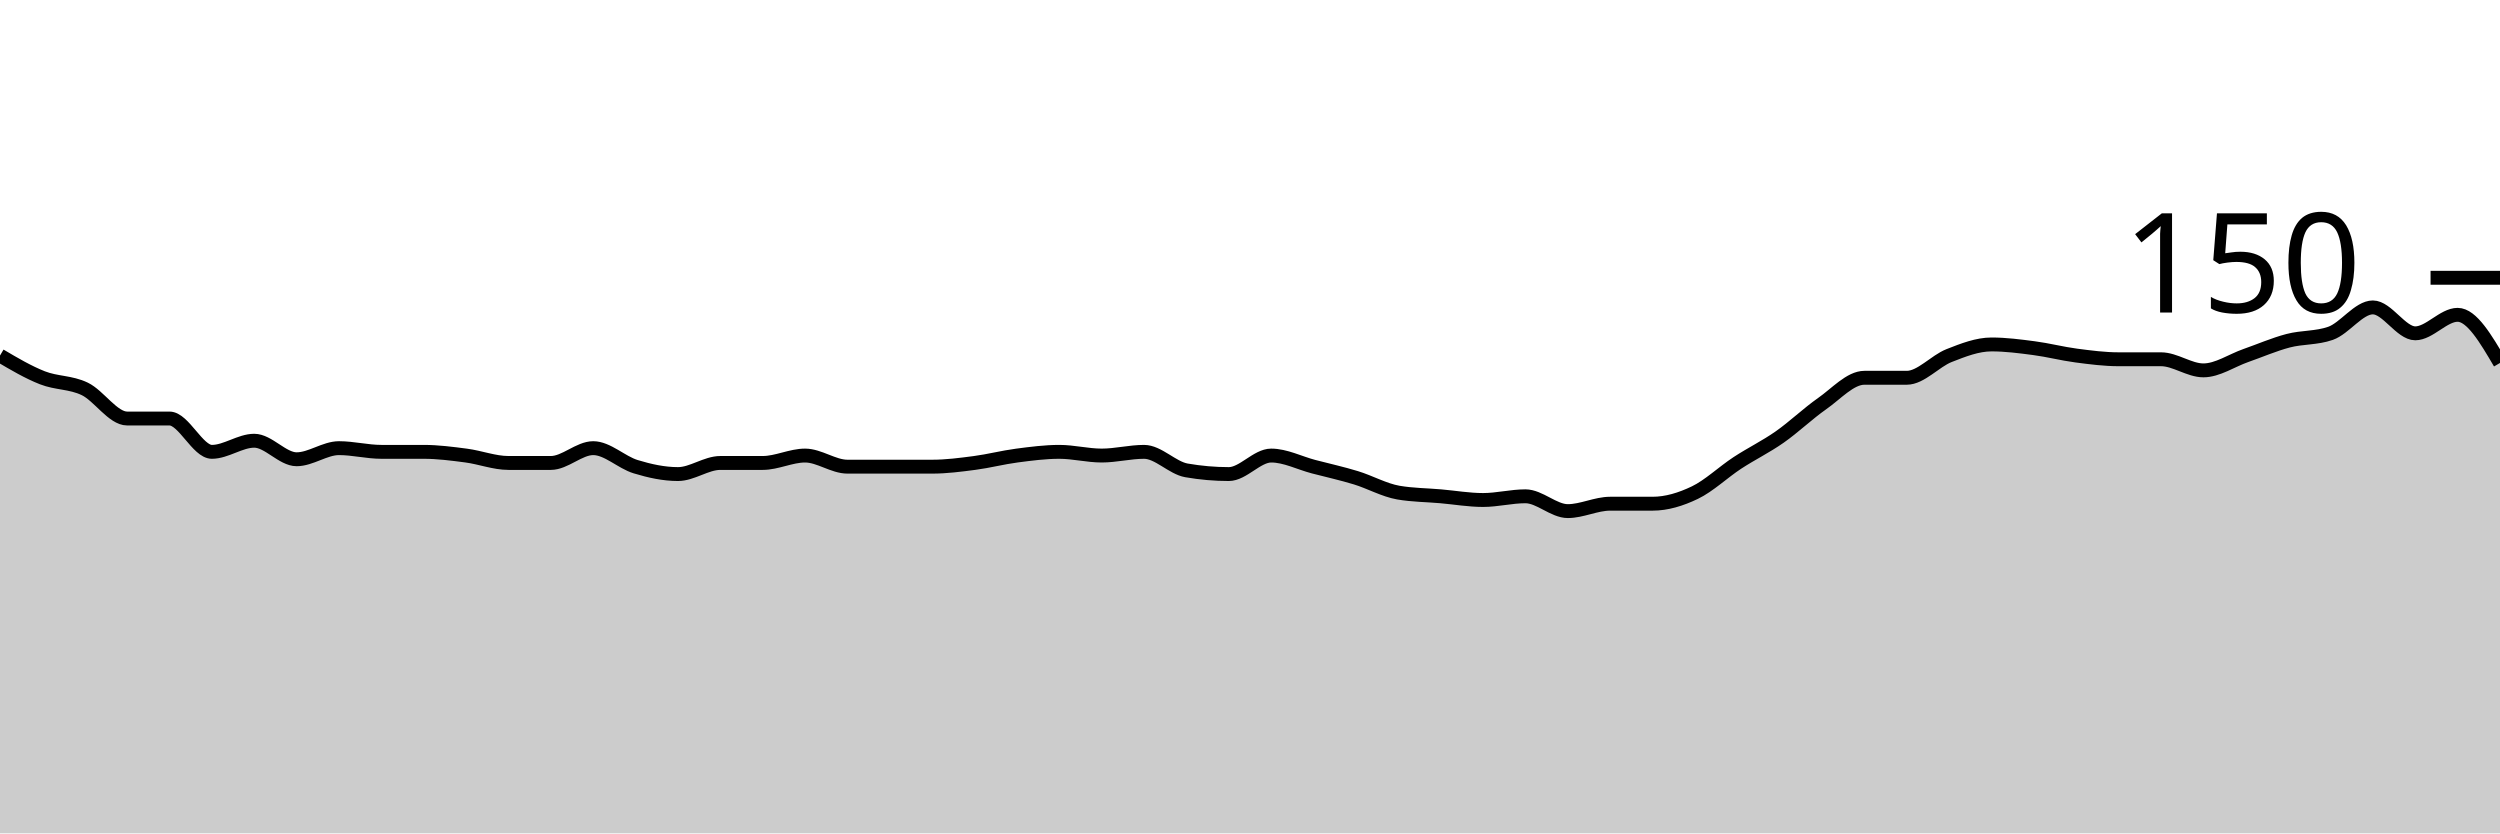
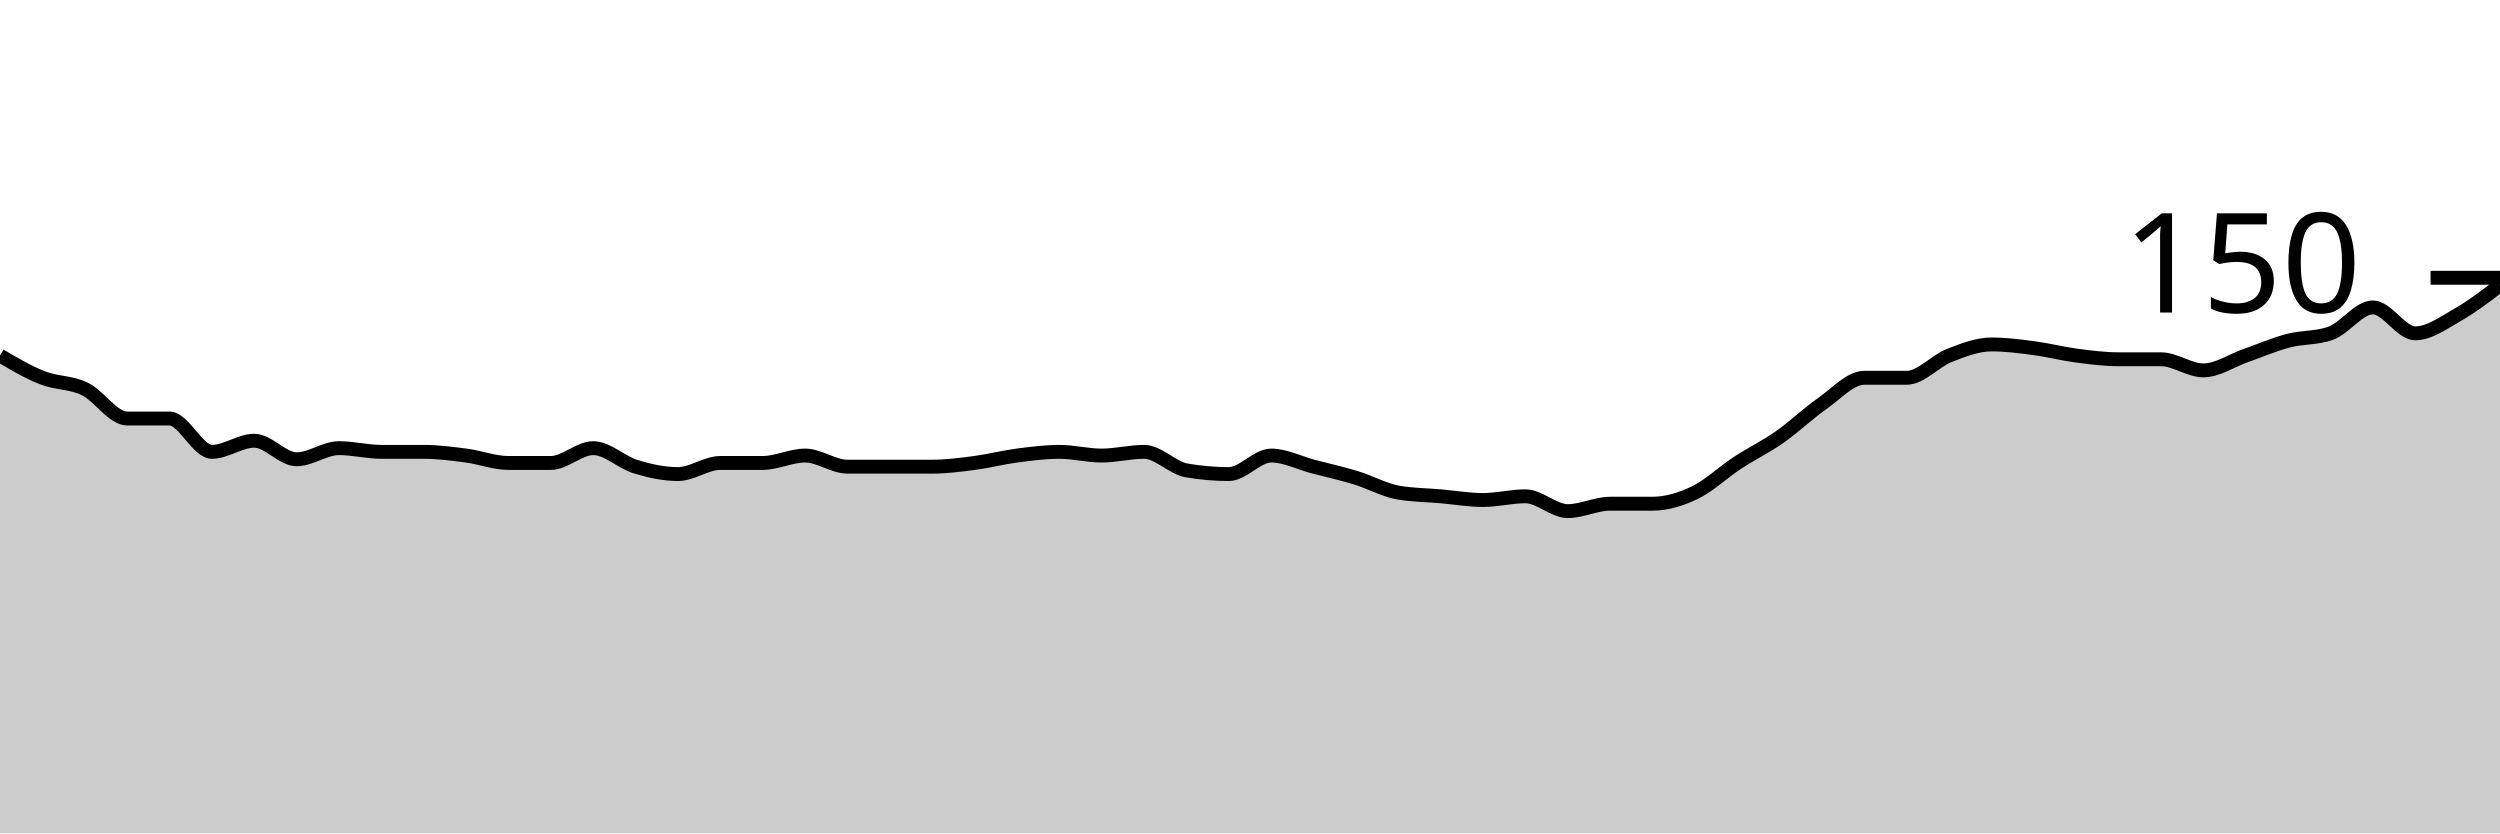
<svg xmlns="http://www.w3.org/2000/svg" viewBox="0 0 180 60">
  <g transform="translate(0,20)">
-     <path class="area" fill="rgba(0, 0, 0, 0.2)" d="M0,5.6C1.017,6.2,2.034,6.8,3.051,7.2C4.068,7.6,5.085,7.511,6.102,8C7.119,8.489,8.136,10.133,9.153,10.133C10.169,10.133,11.186,10.133,12.203,10.133C13.22,10.133,14.237,12.533,15.254,12.533C16.271,12.533,17.288,11.733,18.305,11.733C19.322,11.733,20.339,13.067,21.356,13.067C22.373,13.067,23.39,12.267,24.407,12.267C25.424,12.267,26.441,12.533,27.458,12.533C28.475,12.533,29.492,12.533,30.508,12.533C31.525,12.533,32.542,12.667,33.559,12.8C34.576,12.933,35.593,13.333,36.61,13.333C37.627,13.333,38.644,13.333,39.661,13.333C40.678,13.333,41.695,12.267,42.712,12.267C43.729,12.267,44.746,13.289,45.763,13.6C46.78,13.911,47.797,14.133,48.814,14.133C49.831,14.133,50.847,13.333,51.864,13.333C52.881,13.333,53.898,13.333,54.915,13.333C55.932,13.333,56.949,12.8,57.966,12.8C58.983,12.8,60,13.6,61.017,13.6C62.034,13.6,63.051,13.6,64.068,13.6C65.085,13.6,66.102,13.6,67.119,13.6C68.136,13.6,69.153,13.467,70.169,13.333C71.186,13.2,72.203,12.933,73.22,12.8C74.237,12.667,75.254,12.533,76.271,12.533C77.288,12.533,78.305,12.8,79.322,12.8C80.339,12.8,81.356,12.533,82.373,12.533C83.39,12.533,84.407,13.689,85.424,13.867C86.441,14.044,87.458,14.133,88.475,14.133C89.492,14.133,90.508,12.8,91.525,12.8C92.542,12.8,93.559,13.333,94.576,13.6C95.593,13.867,96.61,14.089,97.627,14.4C98.644,14.711,99.661,15.289,100.678,15.467C101.695,15.644,102.712,15.644,103.729,15.733C104.746,15.822,105.763,16,106.78,16C107.797,16,108.814,15.733,109.831,15.733C110.847,15.733,111.864,16.8,112.881,16.8C113.898,16.8,114.915,16.267,115.932,16.267C116.949,16.267,117.966,16.267,118.983,16.267C120,16.267,121.017,15.956,122.034,15.467C123.051,14.978,124.068,14,125.085,13.333C126.102,12.667,127.119,12.178,128.136,11.467C129.153,10.756,130.169,9.778,131.186,9.067C132.203,8.356,133.22,7.2,134.237,7.2C135.254,7.2,136.271,7.2,137.288,7.2C138.305,7.2,139.322,6,140.339,5.6C141.356,5.2,142.373,4.8,143.39,4.8C144.407,4.8,145.424,4.933,146.441,5.067C147.458,5.2,148.475,5.467,149.492,5.6C150.508,5.733,151.525,5.867,152.542,5.867C153.559,5.867,154.576,5.867,155.593,5.867C156.61,5.867,157.627,6.667,158.644,6.667C159.661,6.667,160.678,5.956,161.695,5.6C162.712,5.244,163.729,4.8,164.746,4.533C165.763,4.267,166.78,4.356,167.797,4C168.814,3.644,169.831,2.133,170.847,2.133C171.864,2.133,172.881,4,173.898,4C174.915,4,175.932,2.667,176.949,2.667C177.966,2.667,178.983,4.4,180,6.133L180,40C178.983,40,177.966,40,176.949,40C175.932,40,174.915,40,173.898,40C172.881,40,171.864,40,170.847,40C169.831,40,168.814,40,167.797,40C166.78,40,165.763,40,164.746,40C163.729,40,162.712,40,161.695,40C160.678,40,159.661,40,158.644,40C157.627,40,156.61,40,155.593,40C154.576,40,153.559,40,152.542,40C151.525,40,150.508,40,149.492,40C148.475,40,147.458,40,146.441,40C145.424,40,144.407,40,143.39,40C142.373,40,141.356,40,140.339,40C139.322,40,138.305,40,137.288,40C136.271,40,135.254,40,134.237,40C133.22,40,132.203,40,131.186,40C130.169,40,129.153,40,128.136,40C127.119,40,126.102,40,125.085,40C124.068,40,123.051,40,122.034,40C121.017,40,120,40,118.983,40C117.966,40,116.949,40,115.932,40C114.915,40,113.898,40,112.881,40C111.864,40,110.847,40,109.831,40C108.814,40,107.797,40,106.78,40C105.763,40,104.746,40,103.729,40C102.712,40,101.695,40,100.678,40C99.661,40,98.644,40,97.627,40C96.61,40,95.593,40,94.576,40C93.559,40,92.542,40,91.525,40C90.508,40,89.492,40,88.475,40C87.458,40,86.441,40,85.424,40C84.407,40,83.39,40,82.373,40C81.356,40,80.339,40,79.322,40C78.305,40,77.288,40,76.271,40C75.254,40,74.237,40,73.22,40C72.203,40,71.186,40,70.169,40C69.153,40,68.136,40,67.119,40C66.102,40,65.085,40,64.068,40C63.051,40,62.034,40,61.017,40C60,40,58.983,40,57.966,40C56.949,40,55.932,40,54.915,40C53.898,40,52.881,40,51.864,40C50.847,40,49.831,40,48.814,40C47.797,40,46.78,40,45.763,40C44.746,40,43.729,40,42.712,40C41.695,40,40.678,40,39.661,40C38.644,40,37.627,40,36.61,40C35.593,40,34.576,40,33.559,40C32.542,40,31.525,40,30.508,40C29.492,40,28.475,40,27.458,40C26.441,40,25.424,40,24.407,40C23.39,40,22.373,40,21.356,40C20.339,40,19.322,40,18.305,40C17.288,40,16.271,40,15.254,40C14.237,40,13.22,40,12.203,40C11.186,40,10.169,40,9.153,40C8.136,40,7.119,40,6.102,40C5.085,40,4.068,40,3.051,40C2.034,40,1.017,40,0,40Z" />
-     <path class="line" stroke="black" fill="none" d="M0,5.6C1.017,6.2,2.034,6.8,3.051,7.2C4.068,7.6,5.085,7.511,6.102,8C7.119,8.489,8.136,10.133,9.153,10.133C10.169,10.133,11.186,10.133,12.203,10.133C13.22,10.133,14.237,12.533,15.254,12.533C16.271,12.533,17.288,11.733,18.305,11.733C19.322,11.733,20.339,13.067,21.356,13.067C22.373,13.067,23.39,12.267,24.407,12.267C25.424,12.267,26.441,12.533,27.458,12.533C28.475,12.533,29.492,12.533,30.508,12.533C31.525,12.533,32.542,12.667,33.559,12.8C34.576,12.933,35.593,13.333,36.61,13.333C37.627,13.333,38.644,13.333,39.661,13.333C40.678,13.333,41.695,12.267,42.712,12.267C43.729,12.267,44.746,13.289,45.763,13.6C46.78,13.911,47.797,14.133,48.814,14.133C49.831,14.133,50.847,13.333,51.864,13.333C52.881,13.333,53.898,13.333,54.915,13.333C55.932,13.333,56.949,12.8,57.966,12.8C58.983,12.8,60,13.6,61.017,13.6C62.034,13.6,63.051,13.6,64.068,13.6C65.085,13.6,66.102,13.6,67.119,13.6C68.136,13.6,69.153,13.467,70.169,13.333C71.186,13.2,72.203,12.933,73.22,12.8C74.237,12.667,75.254,12.533,76.271,12.533C77.288,12.533,78.305,12.8,79.322,12.8C80.339,12.8,81.356,12.533,82.373,12.533C83.39,12.533,84.407,13.689,85.424,13.867C86.441,14.044,87.458,14.133,88.475,14.133C89.492,14.133,90.508,12.8,91.525,12.8C92.542,12.8,93.559,13.333,94.576,13.6C95.593,13.867,96.61,14.089,97.627,14.4C98.644,14.711,99.661,15.289,100.678,15.467C101.695,15.644,102.712,15.644,103.729,15.733C104.746,15.822,105.763,16,106.78,16C107.797,16,108.814,15.733,109.831,15.733C110.847,15.733,111.864,16.8,112.881,16.8C113.898,16.8,114.915,16.267,115.932,16.267C116.949,16.267,117.966,16.267,118.983,16.267C120,16.267,121.017,15.956,122.034,15.467C123.051,14.978,124.068,14,125.085,13.333C126.102,12.667,127.119,12.178,128.136,11.467C129.153,10.756,130.169,9.778,131.186,9.067C132.203,8.356,133.22,7.2,134.237,7.2C135.254,7.2,136.271,7.2,137.288,7.2C138.305,7.2,139.322,6,140.339,5.6C141.356,5.2,142.373,4.8,143.39,4.8C144.407,4.8,145.424,4.933,146.441,5.067C147.458,5.2,148.475,5.467,149.492,5.6C150.508,5.733,151.525,5.867,152.542,5.867C153.559,5.867,154.576,5.867,155.593,5.867C156.61,5.867,157.627,6.667,158.644,6.667C159.661,6.667,160.678,5.956,161.695,5.6C162.712,5.244,163.729,4.8,164.746,4.533C165.763,4.267,166.78,4.356,167.797,4C168.814,3.644,169.831,2.133,170.847,2.133C171.864,2.133,172.881,4,173.898,4C174.915,4,175.932,2.667,176.949,2.667C177.966,2.667,178.983,4.4,180,6.133" />
+     <path class="area" fill="rgba(0, 0, 0, 0.2)" d="M0,5.6C1.017,6.2,2.034,6.8,3.051,7.2C4.068,7.6,5.085,7.511,6.102,8C7.119,8.489,8.136,10.133,9.153,10.133C10.169,10.133,11.186,10.133,12.203,10.133C13.22,10.133,14.237,12.533,15.254,12.533C16.271,12.533,17.288,11.733,18.305,11.733C19.322,11.733,20.339,13.067,21.356,13.067C22.373,13.067,23.39,12.267,24.407,12.267C25.424,12.267,26.441,12.533,27.458,12.533C28.475,12.533,29.492,12.533,30.508,12.533C31.525,12.533,32.542,12.667,33.559,12.8C34.576,12.933,35.593,13.333,36.61,13.333C37.627,13.333,38.644,13.333,39.661,13.333C40.678,13.333,41.695,12.267,42.712,12.267C43.729,12.267,44.746,13.289,45.763,13.6C46.78,13.911,47.797,14.133,48.814,14.133C49.831,14.133,50.847,13.333,51.864,13.333C52.881,13.333,53.898,13.333,54.915,13.333C55.932,13.333,56.949,12.8,57.966,12.8C58.983,12.8,60,13.6,61.017,13.6C62.034,13.6,63.051,13.6,64.068,13.6C65.085,13.6,66.102,13.6,67.119,13.6C68.136,13.6,69.153,13.467,70.169,13.333C71.186,13.2,72.203,12.933,73.22,12.8C74.237,12.667,75.254,12.533,76.271,12.533C77.288,12.533,78.305,12.8,79.322,12.8C80.339,12.8,81.356,12.533,82.373,12.533C83.39,12.533,84.407,13.689,85.424,13.867C86.441,14.044,87.458,14.133,88.475,14.133C89.492,14.133,90.508,12.8,91.525,12.8C92.542,12.8,93.559,13.333,94.576,13.6C95.593,13.867,96.61,14.089,97.627,14.4C98.644,14.711,99.661,15.289,100.678,15.467C101.695,15.644,102.712,15.644,103.729,15.733C104.746,15.822,105.763,16,106.78,16C107.797,16,108.814,15.733,109.831,15.733C110.847,15.733,111.864,16.8,112.881,16.8C113.898,16.8,114.915,16.267,115.932,16.267C116.949,16.267,117.966,16.267,118.983,16.267C120,16.267,121.017,15.956,122.034,15.467C123.051,14.978,124.068,14,125.085,13.333C126.102,12.667,127.119,12.178,128.136,11.467C129.153,10.756,130.169,9.778,131.186,9.067C132.203,8.356,133.22,7.2,134.237,7.2C135.254,7.2,136.271,7.2,137.288,7.2C138.305,7.2,139.322,6,140.339,5.6C141.356,5.2,142.373,4.8,143.39,4.8C144.407,4.8,145.424,4.933,146.441,5.067C147.458,5.2,148.475,5.467,149.492,5.6C150.508,5.733,151.525,5.867,152.542,5.867C153.559,5.867,154.576,5.867,155.593,5.867C156.61,5.867,157.627,6.667,158.644,6.667C159.661,6.667,160.678,5.956,161.695,5.6C162.712,5.244,163.729,4.8,164.746,4.533C165.763,4.267,166.78,4.356,167.797,4C168.814,3.644,169.831,2.133,170.847,2.133C171.864,2.133,172.881,4,173.898,4C174.915,4,175.932,3.244,176.949,2.667C177.966,2.089,178.983,1.311,180,0.533L180,40C178.983,40,177.966,40,176.949,40C175.932,40,174.915,40,173.898,40C172.881,40,171.864,40,170.847,40C169.831,40,168.814,40,167.797,40C166.78,40,165.763,40,164.746,40C163.729,40,162.712,40,161.695,40C160.678,40,159.661,40,158.644,40C157.627,40,156.61,40,155.593,40C154.576,40,153.559,40,152.542,40C151.525,40,150.508,40,149.492,40C148.475,40,147.458,40,146.441,40C145.424,40,144.407,40,143.39,40C142.373,40,141.356,40,140.339,40C139.322,40,138.305,40,137.288,40C136.271,40,135.254,40,134.237,40C133.22,40,132.203,40,131.186,40C130.169,40,129.153,40,128.136,40C127.119,40,126.102,40,125.085,40C124.068,40,123.051,40,122.034,40C121.017,40,120,40,118.983,40C117.966,40,116.949,40,115.932,40C114.915,40,113.898,40,112.881,40C111.864,40,110.847,40,109.831,40C108.814,40,107.797,40,106.78,40C105.763,40,104.746,40,103.729,40C102.712,40,101.695,40,100.678,40C99.661,40,98.644,40,97.627,40C96.61,40,95.593,40,94.576,40C93.559,40,92.542,40,91.525,40C90.508,40,89.492,40,88.475,40C87.458,40,86.441,40,85.424,40C84.407,40,83.39,40,82.373,40C81.356,40,80.339,40,79.322,40C78.305,40,77.288,40,76.271,40C75.254,40,74.237,40,73.22,40C72.203,40,71.186,40,70.169,40C69.153,40,68.136,40,67.119,40C66.102,40,65.085,40,64.068,40C63.051,40,62.034,40,61.017,40C60,40,58.983,40,57.966,40C56.949,40,55.932,40,54.915,40C53.898,40,52.881,40,51.864,40C50.847,40,49.831,40,48.814,40C47.797,40,46.78,40,45.763,40C44.746,40,43.729,40,42.712,40C41.695,40,40.678,40,39.661,40C38.644,40,37.627,40,36.61,40C35.593,40,34.576,40,33.559,40C32.542,40,31.525,40,30.508,40C29.492,40,28.475,40,27.458,40C26.441,40,25.424,40,24.407,40C23.39,40,22.373,40,21.356,40C20.339,40,19.322,40,18.305,40C17.288,40,16.271,40,15.254,40C14.237,40,13.22,40,12.203,40C11.186,40,10.169,40,9.153,40C8.136,40,7.119,40,6.102,40C5.085,40,4.068,40,3.051,40C2.034,40,1.017,40,0,40Z" />
+     <path class="line" stroke="black" fill="none" d="M0,5.6C1.017,6.2,2.034,6.8,3.051,7.2C4.068,7.6,5.085,7.511,6.102,8C7.119,8.489,8.136,10.133,9.153,10.133C10.169,10.133,11.186,10.133,12.203,10.133C13.22,10.133,14.237,12.533,15.254,12.533C16.271,12.533,17.288,11.733,18.305,11.733C19.322,11.733,20.339,13.067,21.356,13.067C22.373,13.067,23.39,12.267,24.407,12.267C25.424,12.267,26.441,12.533,27.458,12.533C28.475,12.533,29.492,12.533,30.508,12.533C31.525,12.533,32.542,12.667,33.559,12.8C34.576,12.933,35.593,13.333,36.61,13.333C37.627,13.333,38.644,13.333,39.661,13.333C40.678,13.333,41.695,12.267,42.712,12.267C43.729,12.267,44.746,13.289,45.763,13.6C46.78,13.911,47.797,14.133,48.814,14.133C49.831,14.133,50.847,13.333,51.864,13.333C52.881,13.333,53.898,13.333,54.915,13.333C55.932,13.333,56.949,12.8,57.966,12.8C58.983,12.8,60,13.6,61.017,13.6C62.034,13.6,63.051,13.6,64.068,13.6C65.085,13.6,66.102,13.6,67.119,13.6C68.136,13.6,69.153,13.467,70.169,13.333C71.186,13.2,72.203,12.933,73.22,12.8C74.237,12.667,75.254,12.533,76.271,12.533C77.288,12.533,78.305,12.8,79.322,12.8C80.339,12.8,81.356,12.533,82.373,12.533C83.39,12.533,84.407,13.689,85.424,13.867C86.441,14.044,87.458,14.133,88.475,14.133C89.492,14.133,90.508,12.8,91.525,12.8C92.542,12.8,93.559,13.333,94.576,13.6C95.593,13.867,96.61,14.089,97.627,14.4C98.644,14.711,99.661,15.289,100.678,15.467C101.695,15.644,102.712,15.644,103.729,15.733C104.746,15.822,105.763,16,106.78,16C107.797,16,108.814,15.733,109.831,15.733C110.847,15.733,111.864,16.8,112.881,16.8C113.898,16.8,114.915,16.267,115.932,16.267C116.949,16.267,117.966,16.267,118.983,16.267C120,16.267,121.017,15.956,122.034,15.467C123.051,14.978,124.068,14,125.085,13.333C126.102,12.667,127.119,12.178,128.136,11.467C129.153,10.756,130.169,9.778,131.186,9.067C132.203,8.356,133.22,7.2,134.237,7.2C135.254,7.2,136.271,7.2,137.288,7.2C138.305,7.2,139.322,6,140.339,5.6C141.356,5.2,142.373,4.8,143.39,4.8C144.407,4.8,145.424,4.933,146.441,5.067C147.458,5.2,148.475,5.467,149.492,5.6C150.508,5.733,151.525,5.867,152.542,5.867C153.559,5.867,154.576,5.867,155.593,5.867C156.61,5.867,157.627,6.667,158.644,6.667C159.661,6.667,160.678,5.956,161.695,5.6C162.712,5.244,163.729,4.8,164.746,4.533C165.763,4.267,166.78,4.356,167.797,4C168.814,3.644,169.831,2.133,170.847,2.133C171.864,2.133,172.881,4,173.898,4C174.915,4,175.932,3.244,176.949,2.667C177.966,2.089,178.983,1.311,180,0.533" />
    <path class="axis-ceiling" stroke-width="1" stroke="black" fill="none" d="M175,0L180,0" />
    <text class="axis-ceiling-label" font-family="sans-serif" text-anchor="end" font-size="10px" x="170" y="2.5">150</text>
  </g>
</svg>
